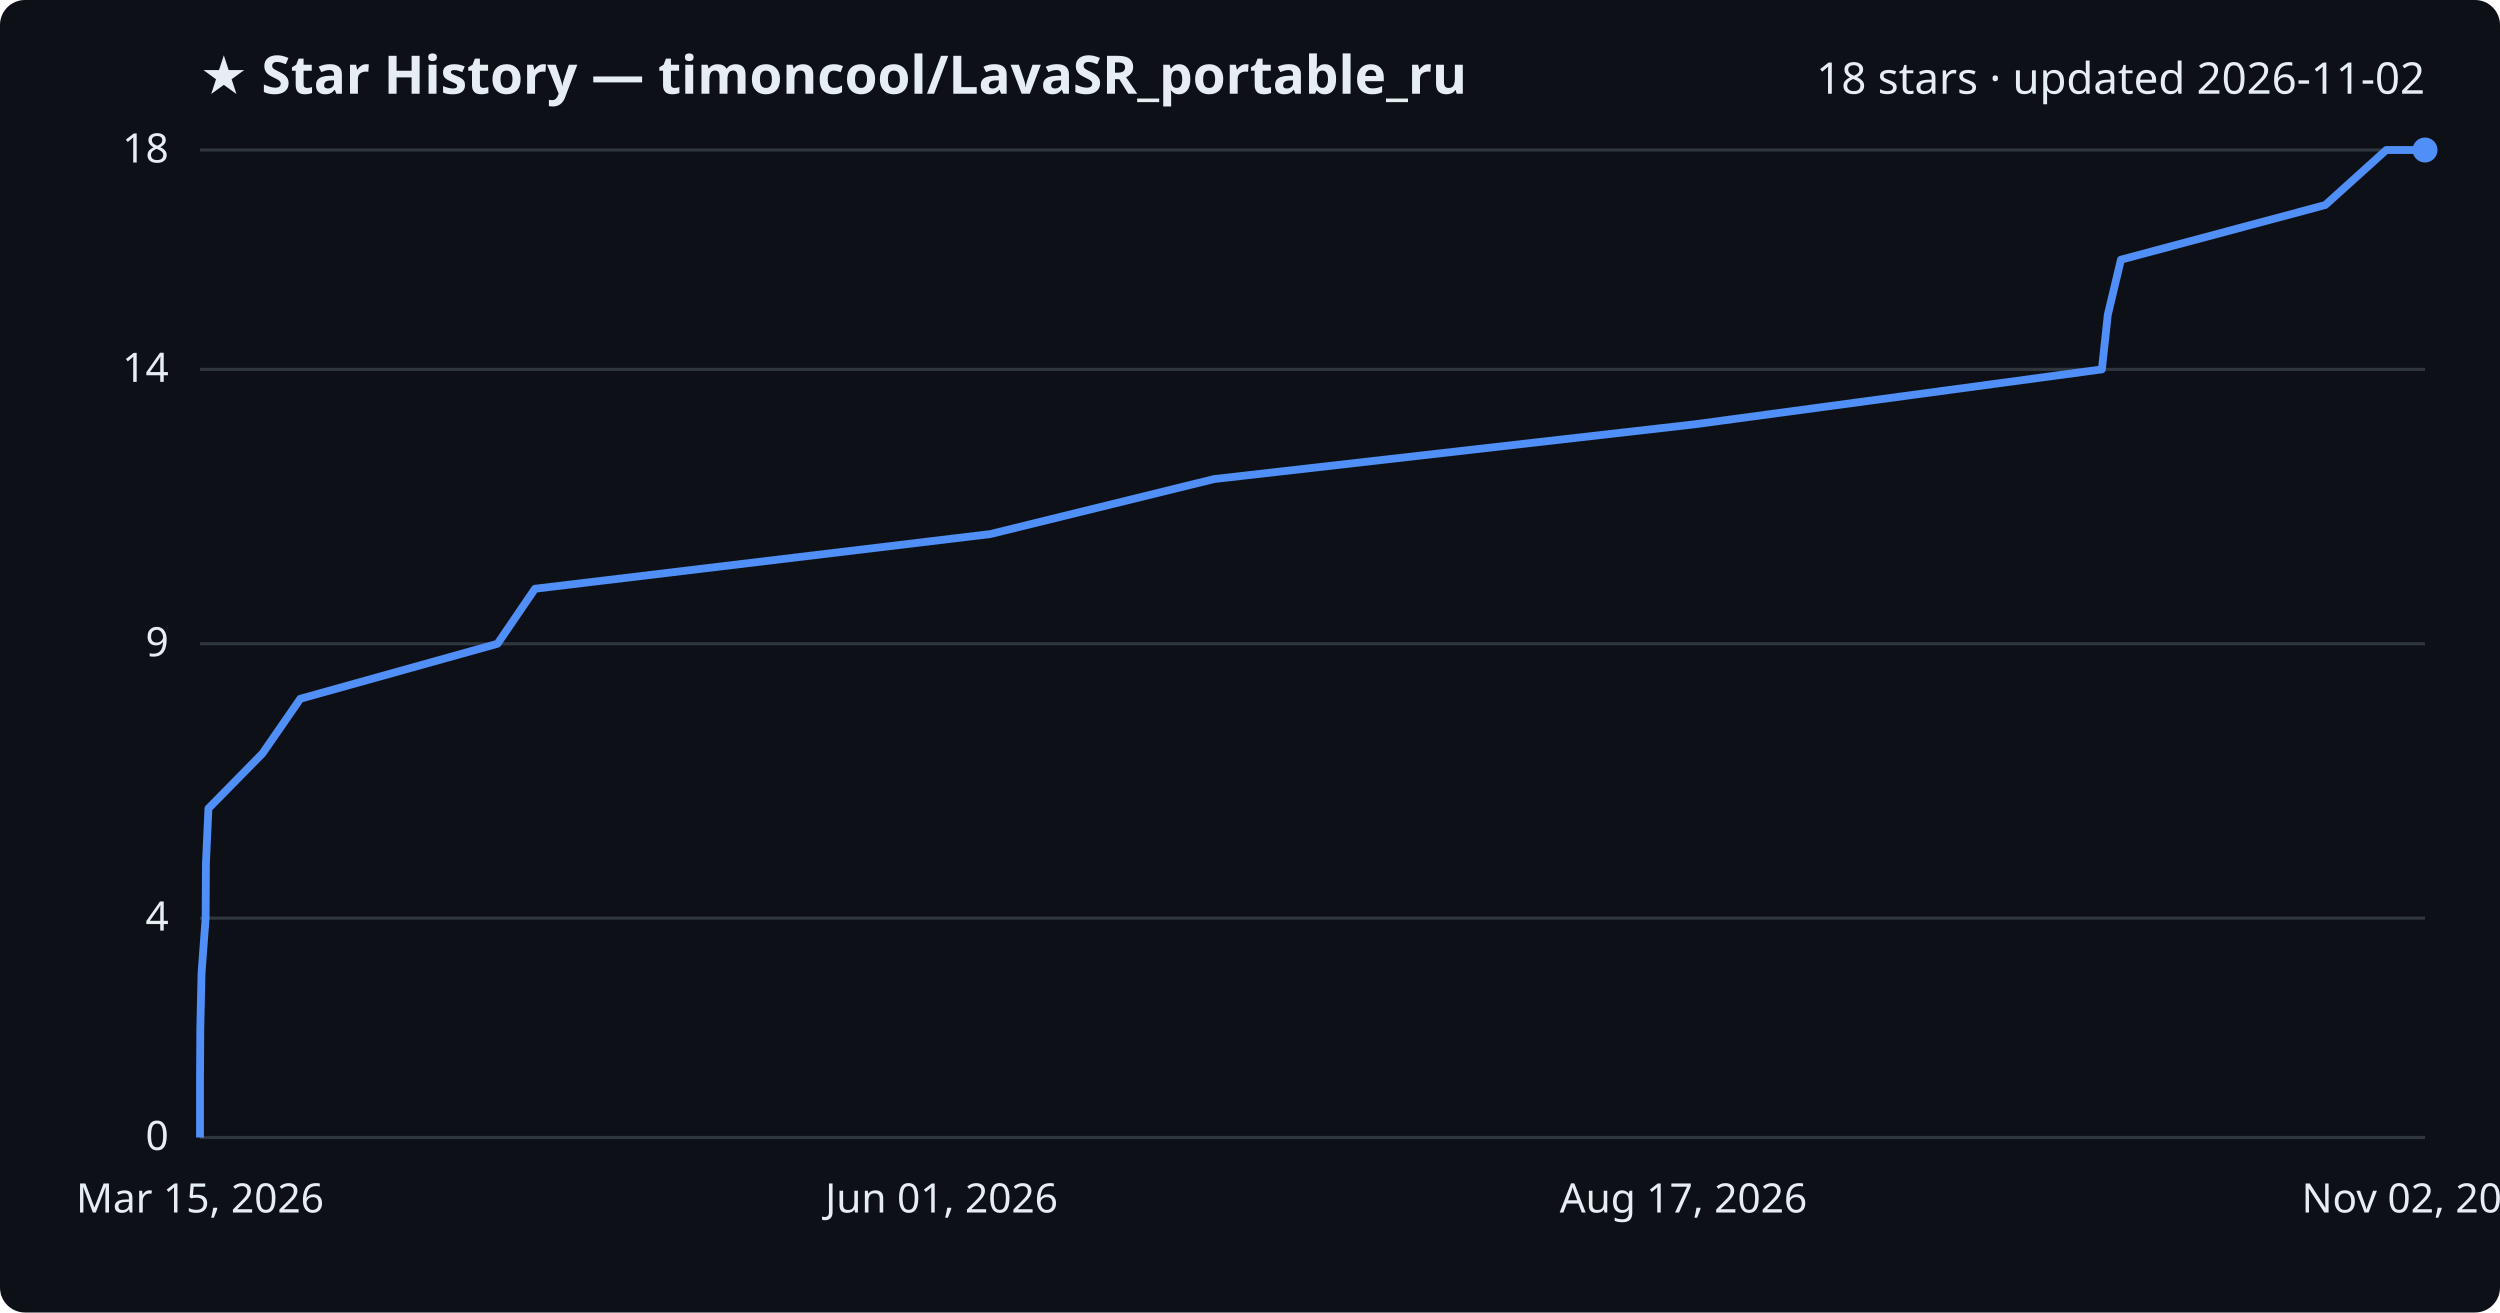
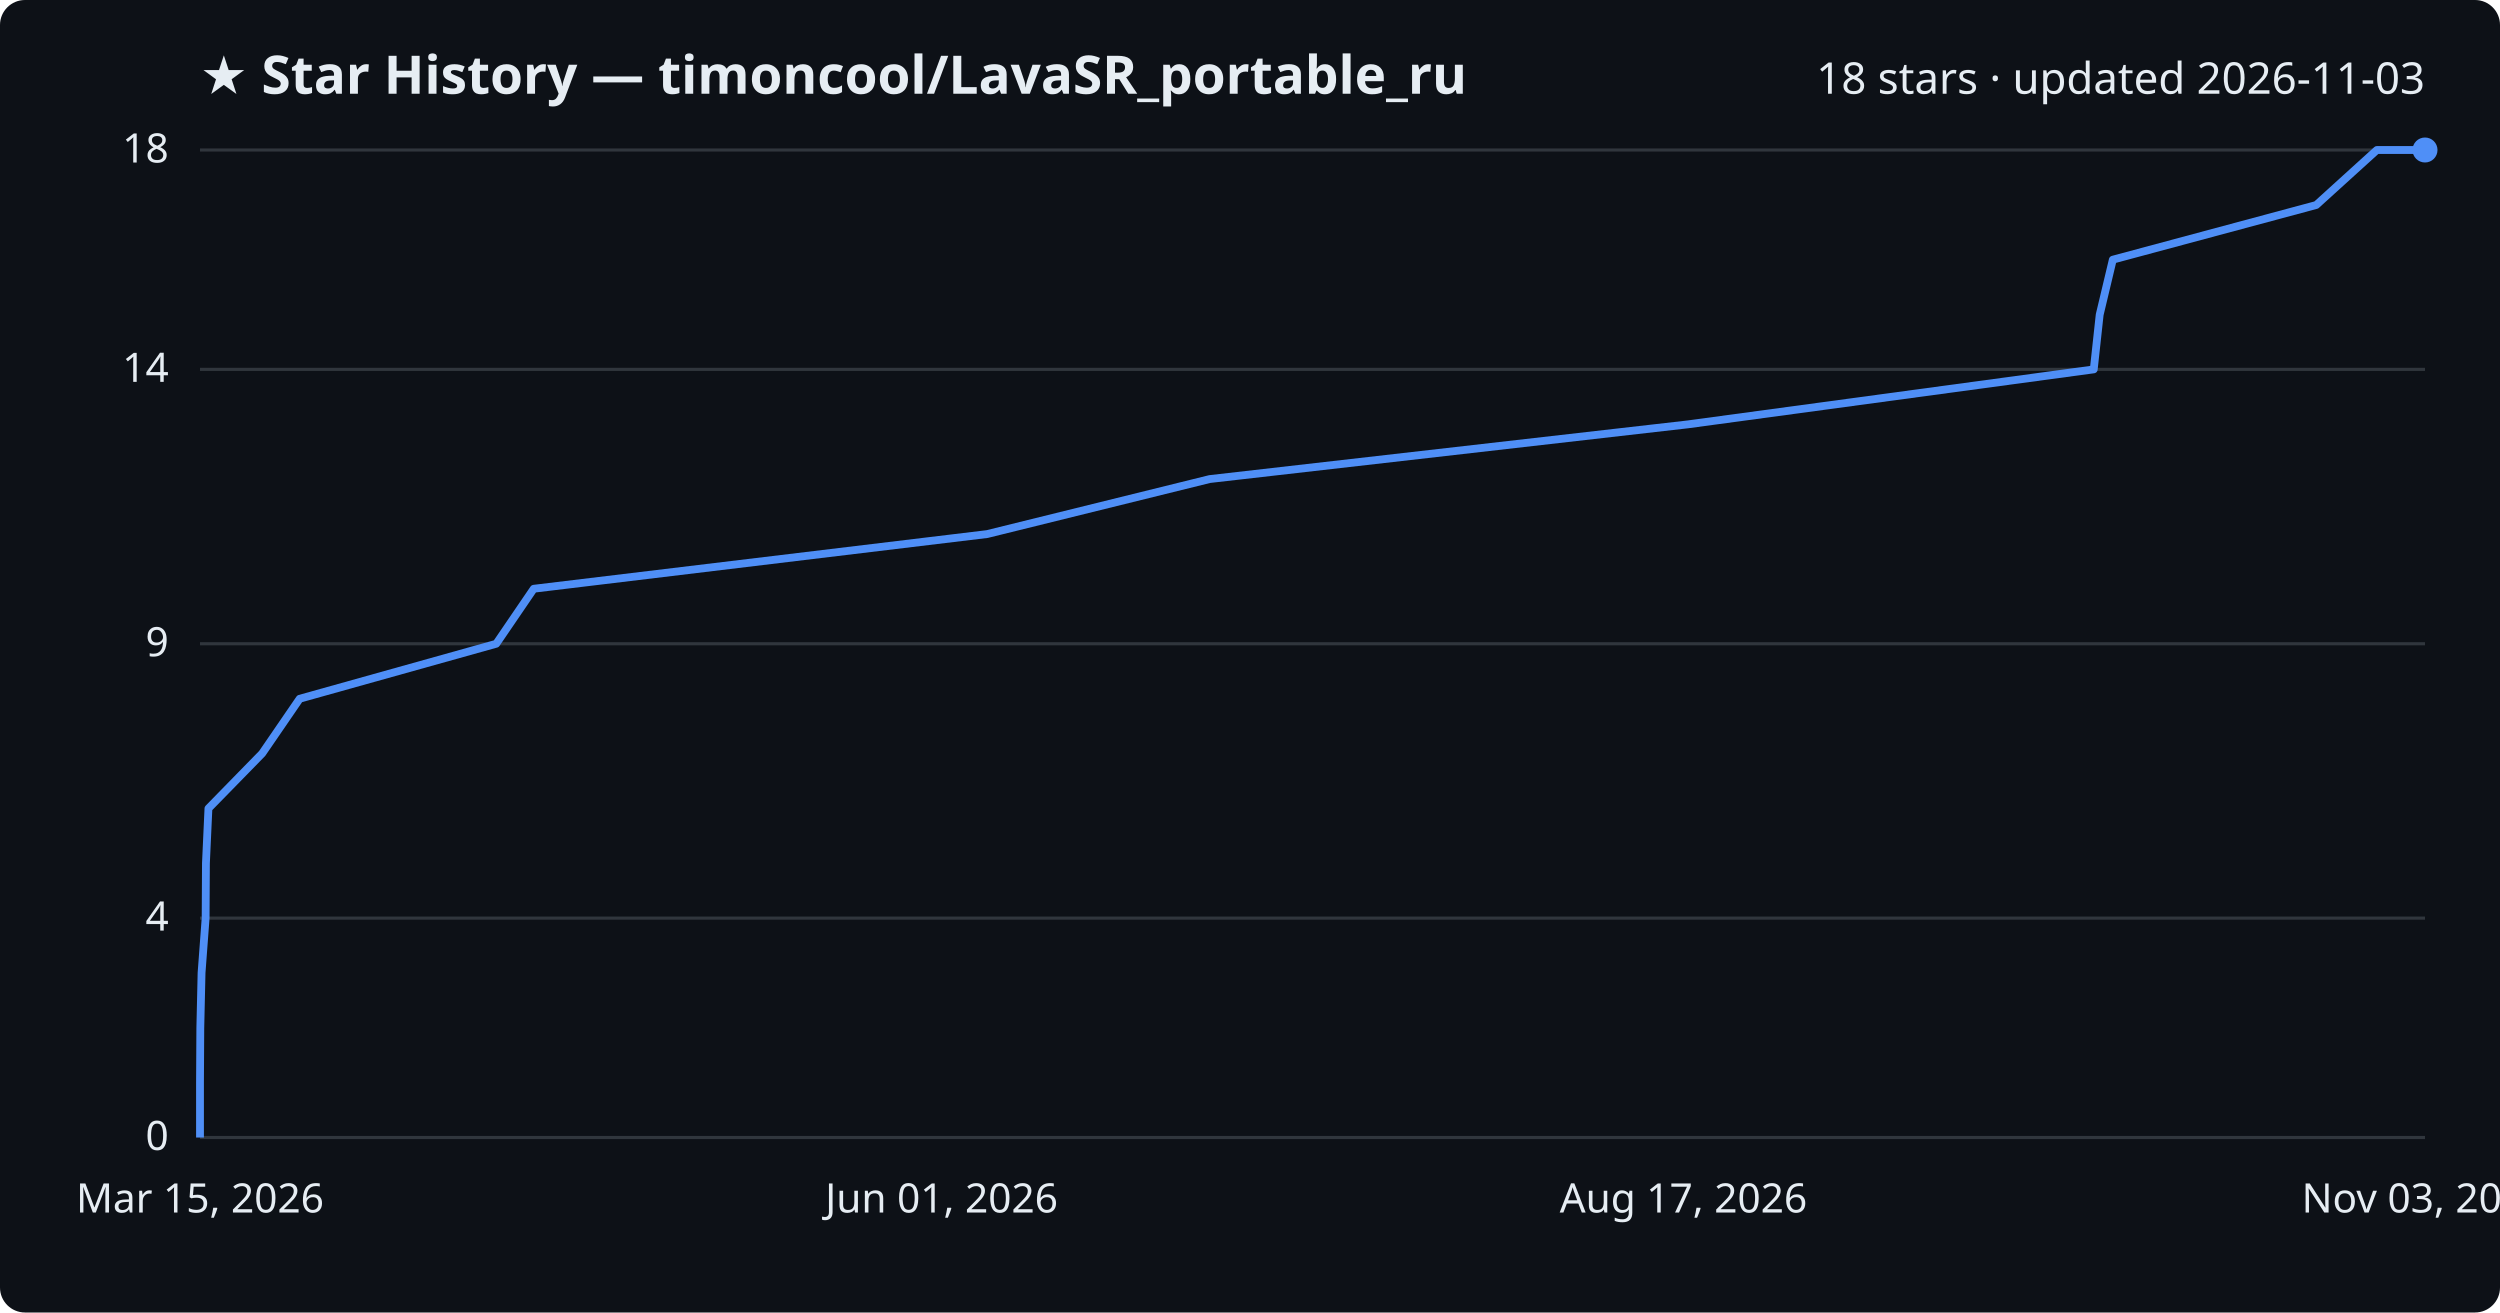
<svg xmlns="http://www.w3.org/2000/svg" viewBox="0 0 800 420" font-family="Segoe UI, sans-serif">
  <rect width="800" height="420" fill="#0d1117" rx="8" />
  <text x="64" y="30" fill="#e6edf3" font-size="17" font-weight="700">★ Star History — timoncool/LavaSR_portable_ru</text>
-   <text x="776" y="30" fill="#e6edf3" font-size="14" text-anchor="end">18 stars · updated 2026-11-02</text>
+   <text x="776" y="30" fill="#e6edf3" font-size="14" text-anchor="end">18 stars · updated 2026-11-03</text>
  <line x1="64" y1="364.0" x2="776" y2="364.0" stroke="#30363d" stroke-width="1" />
  <text x="54" y="368.0" fill="#e6edf3" font-size="13" text-anchor="end">0</text>
  <line x1="64" y1="293.8" x2="776" y2="293.8" stroke="#30363d" stroke-width="1" />
  <text x="54" y="297.8" fill="#e6edf3" font-size="13" text-anchor="end">4</text>
  <line x1="64" y1="206.0" x2="776" y2="206.0" stroke="#30363d" stroke-width="1" />
  <text x="54" y="210.0" fill="#e6edf3" font-size="13" text-anchor="end">9</text>
  <line x1="64" y1="118.2" x2="776" y2="118.2" stroke="#30363d" stroke-width="1" />
  <text x="54" y="122.2" fill="#e6edf3" font-size="13" text-anchor="end">14</text>
  <line x1="64" y1="48.0" x2="776" y2="48.0" stroke="#30363d" stroke-width="1" />
  <text x="54" y="52.0" fill="#e6edf3" font-size="13" text-anchor="end">18</text>
-   <path d="M64.0,364.0 L64.0,346.4 L64.1,328.9 L64.5,311.3 L65.8,293.8 L65.9,276.2 L66.7,258.7 L84.0,241.1 L96.1,223.6 L159.2,206.0 L171.2,188.4 L316.9,170.9 L388.5,153.3 L542.1,135.8 L672.6,118.2 L674.5,100.7 L678.7,83.1 L744.1,65.6 L763.6,48.0 L776.0,48.0" fill="none" stroke="#4f8ff7" stroke-width="2.5" stroke-linejoin="round" />
+   <path d="M64.0,364.0 L64.0,346.4 L64.1,328.9 L64.5,311.3 L65.8,293.8 L65.9,276.2 L66.7,258.7 L83.9,241.1 L95.9,223.6 L158.8,206.0 L170.8,188.4 L315.9,170.9 L387.1,153.3 L540.1,135.8 L670.0,118.2 L671.9,100.7 L676.1,83.1 L741.2,65.6 L760.6,48.0 L776.0,48.0" fill="none" stroke="#4f8ff7" stroke-width="2.5" stroke-linejoin="round" />
  <circle cx="776.0" cy="48.0" r="4" fill="#4f8ff7" />
  <text x="64.0" y="388" fill="#e6edf3" font-size="13" text-anchor="middle">Mar 15, 2026</text>
  <text x="301.3" y="388" fill="#e6edf3" font-size="13" text-anchor="middle">Jun 01, 2026</text>
  <text x="538.7" y="388" fill="#e6edf3" font-size="13" text-anchor="middle">Aug 17, 2026</text>
-   <text x="776.0" y="388" fill="#e6edf3" font-size="13" text-anchor="middle">Nov 02, 2026</text>
+   <text x="776.0" y="388" fill="#e6edf3" font-size="13" text-anchor="middle">Nov 03, 2026</text>
</svg>
